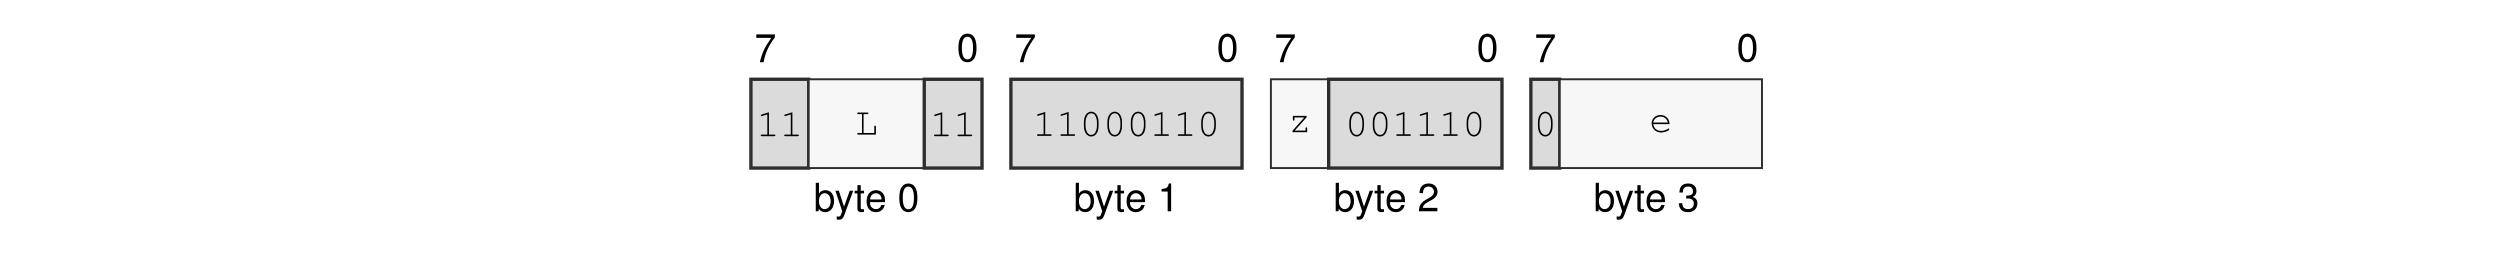
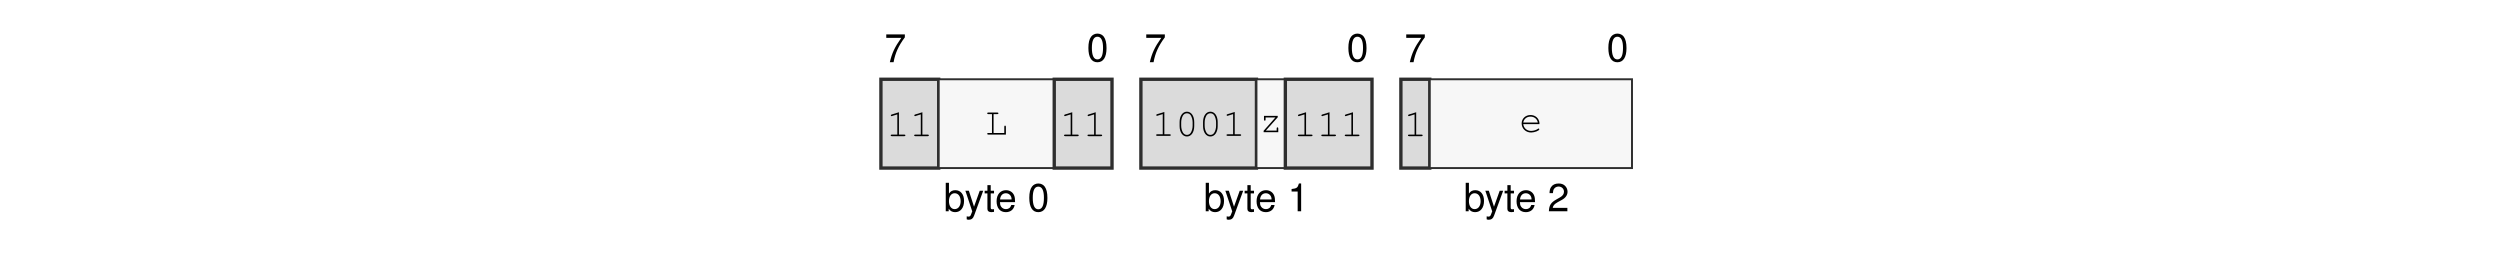
<svg xmlns="http://www.w3.org/2000/svg" xmlns:xlink="http://www.w3.org/1999/xlink" width="437.474" height="45.128" viewBox="0 0 437.474 45.128">
  <defs>
    <g>
      <g id="glyph-0-0">
        <path d="M 3.562 -4.859 L 0.312 -4.859 L 0.312 -4.25 L 2.938 -4.25 C 1.781 -2.609 1.312 -1.594 0.938 0 L 1.594 0 C 1.859 -1.547 2.469 -2.891 3.562 -4.344 Z M 3.562 -4.859 " />
      </g>
      <g id="glyph-0-1">
        <path d="M 1.875 -4.859 C 1.438 -4.859 1.016 -4.656 0.766 -4.312 C 0.453 -3.891 0.297 -3.25 0.297 -2.344 C 0.297 -0.719 0.844 0.156 1.875 0.156 C 2.906 0.156 3.469 -0.719 3.469 -2.312 C 3.469 -3.25 3.312 -3.875 3 -4.312 C 2.75 -4.656 2.344 -4.859 1.875 -4.859 Z M 1.875 -4.312 C 2.531 -4.312 2.859 -3.656 2.859 -2.359 C 2.859 -0.984 2.531 -0.344 1.875 -0.344 C 1.234 -0.344 0.906 -1.016 0.906 -2.344 C 0.906 -3.672 1.234 -4.312 1.875 -4.312 Z M 1.875 -4.312 " />
      </g>
      <g id="glyph-0-2">
        <path d="M 0.375 -4.984 L 0.375 0 L 0.891 0 L 0.891 -0.453 C 1.156 -0.047 1.516 0.156 2.016 0.156 C 2.969 0.156 3.578 -0.609 3.578 -1.812 C 3.578 -2.969 2.984 -3.688 2.047 -3.688 C 1.547 -3.688 1.203 -3.5 0.938 -3.094 L 0.938 -4.984 Z M 1.938 -3.156 C 2.578 -3.156 2.984 -2.594 2.984 -1.75 C 2.984 -0.938 2.562 -0.375 1.938 -0.375 C 1.328 -0.375 0.938 -0.922 0.938 -1.766 C 0.938 -2.609 1.328 -3.156 1.938 -3.156 Z M 1.938 -3.156 " />
      </g>
      <g id="glyph-0-3">
        <path d="M 2.656 -3.594 L 1.656 -0.797 L 0.75 -3.594 L 0.141 -3.594 L 1.344 0.016 L 1.125 0.578 C 1.047 0.828 0.906 0.938 0.672 0.938 C 0.594 0.938 0.5 0.922 0.375 0.891 L 0.375 1.406 C 0.484 1.469 0.609 1.484 0.75 1.484 C 0.938 1.484 1.141 1.438 1.281 1.328 C 1.469 1.188 1.562 1.047 1.672 0.75 L 3.266 -3.594 Z M 2.656 -3.594 " />
      </g>
      <g id="glyph-0-4">
        <path d="M 1.734 -3.594 L 1.156 -3.594 L 1.156 -4.578 L 0.578 -4.578 L 0.578 -3.594 L 0.094 -3.594 L 0.094 -3.125 L 0.578 -3.125 L 0.578 -0.406 C 0.578 -0.047 0.828 0.156 1.266 0.156 C 1.406 0.156 1.547 0.141 1.734 0.109 L 1.734 -0.375 C 1.656 -0.344 1.578 -0.344 1.469 -0.344 C 1.219 -0.344 1.156 -0.406 1.156 -0.656 L 1.156 -3.125 L 1.734 -3.125 Z M 1.734 -3.594 " />
      </g>
      <g id="glyph-0-5">
        <path d="M 3.516 -1.594 C 3.516 -2.156 3.469 -2.484 3.359 -2.75 C 3.141 -3.328 2.594 -3.688 1.922 -3.688 C 0.922 -3.688 0.281 -2.922 0.281 -1.75 C 0.281 -0.562 0.891 0.156 1.906 0.156 C 2.719 0.156 3.297 -0.312 3.438 -1.094 L 2.859 -1.094 C 2.703 -0.609 2.375 -0.375 1.922 -0.375 C 1.562 -0.375 1.25 -0.531 1.062 -0.828 C 0.922 -1.047 0.875 -1.25 0.875 -1.594 Z M 0.891 -2.062 C 0.938 -2.734 1.328 -3.156 1.906 -3.156 C 2.469 -3.156 2.906 -2.703 2.906 -2.109 C 2.906 -2.094 2.906 -2.078 2.891 -2.062 Z M 0.891 -2.062 " />
      </g>
      <g id="glyph-0-6">
        <path d="M 1.766 -3.453 L 1.766 0 L 2.375 0 L 2.375 -4.859 L 1.984 -4.859 C 1.766 -4.109 1.625 -4 0.703 -3.891 L 0.703 -3.453 Z M 1.766 -3.453 " />
      </g>
      <g id="glyph-0-7">
        <path d="M 3.469 -0.594 L 0.906 -0.594 C 0.969 -1 1.188 -1.25 1.781 -1.594 L 2.469 -1.969 C 3.141 -2.328 3.5 -2.828 3.5 -3.422 C 3.5 -3.828 3.328 -4.203 3.047 -4.469 C 2.766 -4.734 2.406 -4.859 1.938 -4.859 C 1.328 -4.859 0.875 -4.641 0.609 -4.219 C 0.438 -3.969 0.359 -3.656 0.344 -3.172 L 0.938 -3.172 C 0.969 -3.5 1 -3.703 1.094 -3.859 C 1.25 -4.141 1.562 -4.328 1.922 -4.328 C 2.469 -4.328 2.875 -3.938 2.875 -3.422 C 2.875 -3.031 2.656 -2.703 2.219 -2.453 L 1.594 -2.094 C 0.578 -1.531 0.281 -1.062 0.234 0 L 3.469 0 Z M 3.469 -0.594 " />
      </g>
-       <g id="glyph-0-8">
-         <path d="M 1.516 -2.219 L 1.594 -2.219 L 1.844 -2.234 C 2.5 -2.234 2.844 -1.938 2.844 -1.344 C 2.844 -0.734 2.469 -0.375 1.844 -0.375 C 1.188 -0.375 0.859 -0.703 0.828 -1.406 L 0.219 -1.406 C 0.25 -1.016 0.312 -0.766 0.438 -0.547 C 0.672 -0.078 1.156 0.156 1.828 0.156 C 2.812 0.156 3.469 -0.438 3.469 -1.359 C 3.469 -1.969 3.219 -2.312 2.641 -2.516 C 3.094 -2.688 3.312 -3.031 3.312 -3.516 C 3.312 -4.359 2.766 -4.859 1.844 -4.859 C 0.859 -4.859 0.344 -4.312 0.328 -3.281 L 0.922 -3.281 C 0.938 -3.578 0.953 -3.75 1.031 -3.891 C 1.172 -4.156 1.469 -4.328 1.844 -4.328 C 2.375 -4.328 2.703 -4.016 2.703 -3.5 C 2.703 -3.156 2.578 -2.953 2.312 -2.844 C 2.156 -2.766 1.938 -2.75 1.516 -2.734 Z M 1.516 -2.219 " />
-       </g>
      <g id="glyph-1-0">
        <path d="M 2.203 -4.188 L 0.938 -3.797 C 0.828 -3.75 0.781 -3.719 0.781 -3.641 C 0.781 -3.578 0.859 -3.5 0.922 -3.5 C 0.938 -3.5 0.984 -3.516 1.016 -3.531 L 1.922 -3.812 L 1.922 -0.281 L 0.969 -0.281 C 0.828 -0.281 0.766 -0.234 0.766 -0.141 C 0.766 -0.047 0.844 0 0.969 0 L 3.141 0 C 3.266 0 3.328 -0.047 3.328 -0.141 C 3.328 -0.234 3.266 -0.281 3.141 -0.281 L 2.203 -0.281 Z M 2.203 -4.188 " />
      </g>
      <g id="glyph-1-1">
        <path d="M 1.547 -3.578 L 2.203 -3.578 C 2.328 -3.578 2.391 -3.625 2.391 -3.719 C 2.391 -3.812 2.328 -3.859 2.203 -3.859 L 0.609 -3.859 C 0.5 -3.859 0.438 -3.812 0.438 -3.719 C 0.438 -3.625 0.5 -3.578 0.609 -3.578 L 1.266 -3.578 L 1.266 -0.281 L 0.609 -0.281 C 0.5 -0.281 0.438 -0.234 0.438 -0.141 C 0.438 -0.047 0.5 0 0.609 0 L 3.703 0 L 3.703 -1.375 C 3.703 -1.5 3.656 -1.562 3.562 -1.562 C 3.469 -1.562 3.422 -1.5 3.422 -1.375 L 3.422 -0.281 L 1.547 -0.281 Z M 1.547 -3.578 " />
      </g>
      <g id="glyph-1-2">
        <path d="M 3.328 -2.406 C 3.328 -3.484 2.812 -4.234 2.047 -4.234 C 1.297 -4.234 0.766 -3.484 0.766 -2.406 L 0.766 -1.719 C 0.766 -0.641 1.297 0.109 2.047 0.109 C 2.812 0.109 3.328 -0.641 3.328 -1.719 Z M 1.047 -2.375 C 1.047 -2.812 1.172 -3.266 1.375 -3.594 C 1.531 -3.812 1.766 -3.953 2.047 -3.953 C 2.344 -3.953 2.578 -3.812 2.719 -3.594 C 2.922 -3.266 3.047 -2.812 3.047 -2.375 L 3.047 -1.766 C 3.047 -1.328 2.922 -0.859 2.719 -0.547 C 2.578 -0.312 2.344 -0.172 2.047 -0.172 C 1.766 -0.172 1.531 -0.312 1.375 -0.547 C 1.172 -0.859 1.047 -1.328 1.047 -1.766 Z M 1.047 -2.375 " />
      </g>
      <g id="glyph-1-3">
        <path d="M 3.25 -2.859 L 0.844 -2.859 L 0.844 -2.203 C 0.844 -2.078 0.891 -2.016 1 -2.016 C 1.078 -2.016 1.125 -2.078 1.125 -2.203 L 1.125 -2.578 L 2.844 -2.578 L 0.781 -0.25 L 0.781 0 L 3.344 0 L 3.344 -0.656 C 3.344 -0.781 3.297 -0.844 3.203 -0.844 C 3.109 -0.844 3.062 -0.781 3.062 -0.656 L 3.062 -0.281 L 1.172 -0.281 L 3.25 -2.609 Z M 3.25 -2.859 " />
      </g>
      <g id="glyph-1-4">
        <path d="M 3.562 -1.359 C 3.562 -1.672 3.531 -1.812 3.438 -2.031 C 3.203 -2.594 2.656 -2.953 1.984 -2.953 C 1.109 -2.953 0.438 -2.312 0.438 -1.484 C 0.438 -0.594 1.156 0.109 2.094 0.109 C 2.703 0.109 3.531 -0.219 3.531 -0.453 C 3.531 -0.531 3.469 -0.594 3.406 -0.594 C 3.359 -0.594 3.344 -0.578 3.297 -0.547 C 3.016 -0.328 2.516 -0.172 2.094 -0.172 C 1.359 -0.172 0.812 -0.641 0.719 -1.359 Z M 0.719 -1.641 C 0.828 -2.266 1.328 -2.672 1.984 -2.672 C 2.656 -2.672 3.156 -2.266 3.266 -1.641 Z M 0.719 -1.641 " />
      </g>
    </g>
  </defs>
  <g fill="rgb(0%, 0%, 0%)" fill-opacity="1">
-     <use xlink:href="#glyph-0-0" x="132.029" y="10.88" />
+     <use xlink:href="#glyph-0-0" x="154.776" y="10.88" />
  </g>
  <g fill="rgb(0%, 0%, 0%)" fill-opacity="1">
-     <use xlink:href="#glyph-0-1" x="167.414" y="10.739" />
+     <use xlink:href="#glyph-0-1" x="190.161" y="10.739" />
  </g>
  <g fill="rgb(0%, 0%, 0%)" fill-opacity="1">
-     <use xlink:href="#glyph-0-2" x="142.374" y="36.969" />
+     <use xlink:href="#glyph-0-2" x="165.121" y="36.969" />
  </g>
  <g fill="rgb(0%, 0%, 0%)" fill-opacity="1">
-     <use xlink:href="#glyph-0-3" x="146.041" y="36.969" />
-     <use xlink:href="#glyph-0-4" x="149.461" y="36.969" />
-     <use xlink:href="#glyph-0-5" x="151.363" y="36.969" />
+     <use xlink:href="#glyph-0-3" x="168.788" y="36.969" />
+     <use xlink:href="#glyph-0-4" x="172.209" y="36.969" />
+     <use xlink:href="#glyph-0-5" x="174.111" y="36.969" />
  </g>
  <g fill="rgb(0%, 0%, 0%)" fill-opacity="1">
-     <use xlink:href="#glyph-0-1" x="157.069" y="36.969" />
+     <use xlink:href="#glyph-0-1" x="179.817" y="36.969" />
  </g>
  <g fill="rgb(0%, 0%, 0%)" fill-opacity="1">
-     <use xlink:href="#glyph-0-0" x="177.523" y="10.88" />
+     <use xlink:href="#glyph-0-0" x="200.271" y="10.88" />
  </g>
  <g fill="rgb(0%, 0%, 0%)" fill-opacity="1">
-     <use xlink:href="#glyph-0-1" x="212.908" y="10.739" />
+     <use xlink:href="#glyph-0-1" x="235.655" y="10.739" />
  </g>
  <g fill="rgb(0%, 0%, 0%)" fill-opacity="1">
-     <use xlink:href="#glyph-0-2" x="187.867" y="36.969" />
+     <use xlink:href="#glyph-0-2" x="210.615" y="36.969" />
  </g>
  <g fill="rgb(0%, 0%, 0%)" fill-opacity="1">
-     <use xlink:href="#glyph-0-3" x="191.535" y="36.969" />
-     <use xlink:href="#glyph-0-4" x="194.955" y="36.969" />
-     <use xlink:href="#glyph-0-5" x="196.857" y="36.969" />
+     <use xlink:href="#glyph-0-3" x="214.282" y="36.969" />
+     <use xlink:href="#glyph-0-4" x="217.703" y="36.969" />
+     <use xlink:href="#glyph-0-5" x="219.605" y="36.969" />
  </g>
  <g fill="rgb(0%, 0%, 0%)" fill-opacity="1">
-     <use xlink:href="#glyph-0-6" x="202.563" y="36.969" />
+     <use xlink:href="#glyph-0-6" x="225.311" y="36.969" />
  </g>
  <g fill="rgb(0%, 0%, 0%)" fill-opacity="1">
-     <use xlink:href="#glyph-0-0" x="223.017" y="10.88" />
+     <use xlink:href="#glyph-0-0" x="245.765" y="10.88" />
  </g>
  <g fill="rgb(0%, 0%, 0%)" fill-opacity="1">
-     <use xlink:href="#glyph-0-1" x="258.402" y="10.739" />
+     <use xlink:href="#glyph-0-1" x="281.149" y="10.739" />
  </g>
  <g fill="rgb(0%, 0%, 0%)" fill-opacity="1">
-     <use xlink:href="#glyph-0-2" x="233.361" y="36.969" />
+     <use xlink:href="#glyph-0-2" x="256.109" y="36.969" />
  </g>
  <g fill="rgb(0%, 0%, 0%)" fill-opacity="1">
-     <use xlink:href="#glyph-0-3" x="237.029" y="36.969" />
-     <use xlink:href="#glyph-0-4" x="240.449" y="36.969" />
-     <use xlink:href="#glyph-0-5" x="242.351" y="36.969" />
+     <use xlink:href="#glyph-0-3" x="259.776" y="36.969" />
+     <use xlink:href="#glyph-0-4" x="263.197" y="36.969" />
+     <use xlink:href="#glyph-0-5" x="265.099" y="36.969" />
  </g>
  <g fill="rgb(0%, 0%, 0%)" fill-opacity="1">
-     <use xlink:href="#glyph-0-7" x="248.057" y="36.969" />
+     <use xlink:href="#glyph-0-7" x="270.805" y="36.969" />
  </g>
+   <path fill-rule="nonzero" fill="rgb(85.999%, 85.999%, 85.999%)" fill-opacity="1" stroke-width="0.598" stroke-linecap="butt" stroke-linejoin="miter" stroke="rgb(17.999%, 17.999%, 17.999%)" stroke-opacity="1" stroke-miterlimit="10" d="M 0.001 0.002 L 0.001 15.841 L 10.306 15.841 L 10.306 0.002 Z M 0.001 0.002 " transform="matrix(0.981043, 0, 0, -0.981043, 154.151, 29.41168)" />
  <g fill="rgb(0%, 0%, 0%)" fill-opacity="1">
-     <use xlink:href="#glyph-0-0" x="268.511" y="10.88" />
+     <use xlink:href="#glyph-1-0" x="155.101" y="23.83" />
+     <use xlink:href="#glyph-1-0" x="159.206" y="23.83" />
  </g>
+   <path fill-rule="nonzero" fill="rgb(96.999%, 96.999%, 96.999%)" fill-opacity="1" stroke-width="0.349" stroke-linecap="butt" stroke-linejoin="miter" stroke="rgb(17.999%, 17.999%, 17.999%)" stroke-opacity="1" stroke-miterlimit="10" d="M 10.306 0.002 L 10.306 15.841 L 30.916 15.841 L 30.916 0.002 Z M 10.306 0.002 " transform="matrix(0.981043, 0, 0, -0.981043, 154.151, 29.41168)" />
  <g fill="rgb(0%, 0%, 0%)" fill-opacity="1">
-     <use xlink:href="#glyph-0-1" x="303.896" y="10.739" />
+     <use xlink:href="#glyph-1-1" x="172.318" y="23.549" />
  </g>
+   <path fill-rule="nonzero" fill="rgb(85.999%, 85.999%, 85.999%)" fill-opacity="1" stroke-width="0.598" stroke-linecap="butt" stroke-linejoin="miter" stroke="rgb(17.999%, 17.999%, 17.999%)" stroke-opacity="1" stroke-miterlimit="10" d="M 30.916 0.002 L 30.916 15.841 L 41.22 15.841 L 41.22 0.002 Z M 30.916 0.002 " transform="matrix(0.981043, 0, 0, -0.981043, 154.151, 29.41168)" />
  <g fill="rgb(0%, 0%, 0%)" fill-opacity="1">
-     <use xlink:href="#glyph-0-2" x="278.856" y="36.969" />
+     <use xlink:href="#glyph-1-0" x="185.431" y="23.83" />
+     <use xlink:href="#glyph-1-0" x="189.536" y="23.83" />
  </g>
+   <path fill-rule="nonzero" fill="rgb(85.999%, 85.999%, 85.999%)" fill-opacity="1" stroke-width="0.598" stroke-linecap="butt" stroke-linejoin="miter" stroke="rgb(17.999%, 17.999%, 17.999%)" stroke-opacity="1" stroke-miterlimit="10" d="M 46.373 0.002 L 46.373 15.841 L 66.986 15.841 L 66.986 0.002 Z M 46.373 0.002 " transform="matrix(0.981043, 0, 0, -0.981043, 154.151, 29.41168)" />
  <g fill="rgb(0%, 0%, 0%)" fill-opacity="1">
-     <use xlink:href="#glyph-0-3" x="282.523" y="36.969" />
-     <use xlink:href="#glyph-0-4" x="285.944" y="36.969" />
-     <use xlink:href="#glyph-0-5" x="287.846" y="36.969" />
+     <use xlink:href="#glyph-1-0" x="201.545" y="23.777" />
+     <use xlink:href="#glyph-1-2" x="205.65" y="23.777" />
+     <use xlink:href="#glyph-1-2" x="209.755" y="23.777" />
+     <use xlink:href="#glyph-1-0" x="213.86" y="23.777" />
  </g>
+   <path fill-rule="nonzero" fill="rgb(96.999%, 96.999%, 96.999%)" fill-opacity="1" stroke-width="0.349" stroke-linecap="butt" stroke-linejoin="miter" stroke="rgb(17.999%, 17.999%, 17.999%)" stroke-opacity="1" stroke-miterlimit="10" d="M 66.986 0.002 L 66.986 15.841 L 72.138 15.841 L 72.138 0.002 Z M 66.986 0.002 " transform="matrix(0.981043, 0, 0, -0.981043, 154.151, 29.41168)" />
  <g fill="rgb(0%, 0%, 0%)" fill-opacity="1">
-     <use xlink:href="#glyph-0-8" x="293.552" y="36.969" />
+     <use xlink:href="#glyph-1-3" x="220.34" y="23.133" />
  </g>
-   <path fill-rule="nonzero" fill="rgb(85.999%, 85.999%, 85.999%)" fill-opacity="1" stroke-width="0.598" stroke-linecap="butt" stroke-linejoin="miter" stroke="rgb(17.999%, 17.999%, 17.999%)" stroke-opacity="1" stroke-miterlimit="10" d="M -0.001 0.002 L -0.001 15.841 L 10.304 15.841 L 10.304 0.002 Z M -0.001 0.002 " transform="matrix(0.981043, 0, 0, -0.981043, 131.4035, 29.41168)" />
+   <path fill-rule="nonzero" fill="rgb(85.999%, 85.999%, 85.999%)" fill-opacity="1" stroke-width="0.598" stroke-linecap="butt" stroke-linejoin="miter" stroke="rgb(17.999%, 17.999%, 17.999%)" stroke-opacity="1" stroke-miterlimit="10" d="M 72.138 0.002 L 72.138 15.841 L 87.595 15.841 L 87.595 0.002 Z M 72.138 0.002 " transform="matrix(0.981043, 0, 0, -0.981043, 154.151, 29.41168)" />
  <g fill="rgb(0%, 0%, 0%)" fill-opacity="1">
-     <use xlink:href="#glyph-1-0" x="132.353" y="23.83" />
-     <use xlink:href="#glyph-1-0" x="136.458" y="23.83" />
+     <use xlink:href="#glyph-1-0" x="226.345" y="23.83" />
+     <use xlink:href="#glyph-1-0" x="230.45" y="23.83" />
+     <use xlink:href="#glyph-1-0" x="234.555" y="23.83" />
  </g>
-   <path fill-rule="nonzero" fill="rgb(96.999%, 96.999%, 96.999%)" fill-opacity="1" stroke-width="0.349" stroke-linecap="butt" stroke-linejoin="miter" stroke="rgb(17.999%, 17.999%, 17.999%)" stroke-opacity="1" stroke-miterlimit="10" d="M 10.304 0.002 L 10.304 15.841 L 30.917 15.841 L 30.917 0.002 Z M 10.304 0.002 " transform="matrix(0.981043, 0, 0, -0.981043, 131.4035, 29.41168)" />
+   <path fill-rule="nonzero" fill="rgb(85.999%, 85.999%, 85.999%)" fill-opacity="1" stroke-width="0.598" stroke-linecap="butt" stroke-linejoin="miter" stroke="rgb(17.999%, 17.999%, 17.999%)" stroke-opacity="1" stroke-miterlimit="10" d="M 92.748 0.002 L 92.748 15.841 L 97.9 15.841 L 97.9 0.002 Z M 92.748 0.002 " transform="matrix(0.981043, 0, 0, -0.981043, 154.151, 29.41168)" />
  <g fill="rgb(0%, 0%, 0%)" fill-opacity="1">
-     <use xlink:href="#glyph-1-1" x="149.57" y="23.549" />
+     <use xlink:href="#glyph-1-0" x="245.615" y="23.83" />
  </g>
-   <path fill-rule="nonzero" fill="rgb(85.999%, 85.999%, 85.999%)" fill-opacity="1" stroke-width="0.598" stroke-linecap="butt" stroke-linejoin="miter" stroke="rgb(17.999%, 17.999%, 17.999%)" stroke-opacity="1" stroke-miterlimit="10" d="M 30.917 0.002 L 30.917 15.841 L 41.222 15.841 L 41.222 0.002 Z M 30.917 0.002 " transform="matrix(0.981043, 0, 0, -0.981043, 131.4035, 29.41168)" />
+   <path fill-rule="nonzero" fill="rgb(96.999%, 96.999%, 96.999%)" fill-opacity="1" stroke-width="0.349" stroke-linecap="butt" stroke-linejoin="miter" stroke="rgb(17.999%, 17.999%, 17.999%)" stroke-opacity="1" stroke-miterlimit="10" d="M 97.9 0.002 L 97.9 15.841 L 133.971 15.841 L 133.971 0.002 Z M 97.9 0.002 " transform="matrix(0.981043, 0, 0, -0.981043, 154.151, 29.41168)" />
  <g fill="rgb(0%, 0%, 0%)" fill-opacity="1">
-     <use xlink:href="#glyph-1-0" x="162.683" y="23.83" />
-     <use xlink:href="#glyph-1-0" x="166.788" y="23.83" />
-   </g>
-   <path fill-rule="nonzero" fill="rgb(85.999%, 85.999%, 85.999%)" fill-opacity="1" stroke-width="0.598" stroke-linecap="butt" stroke-linejoin="miter" stroke="rgb(17.999%, 17.999%, 17.999%)" stroke-opacity="1" stroke-miterlimit="10" d="M 46.374 0.002 L 46.374 15.841 L 87.597 15.841 L 87.597 0.002 Z M 46.374 0.002 " transform="matrix(0.981043, 0, 0, -0.981043, 131.4035, 29.41168)" />
-   <g fill="rgb(0%, 0%, 0%)" fill-opacity="1">
-     <use xlink:href="#glyph-1-0" x="180.698" y="23.777" />
-     <use xlink:href="#glyph-1-0" x="184.803" y="23.777" />
-     <use xlink:href="#glyph-1-2" x="188.908" y="23.777" />
-     <use xlink:href="#glyph-1-2" x="193.013" y="23.777" />
-     <use xlink:href="#glyph-1-2" x="197.118" y="23.777" />
-     <use xlink:href="#glyph-1-0" x="201.223" y="23.777" />
-     <use xlink:href="#glyph-1-0" x="205.328" y="23.777" />
-     <use xlink:href="#glyph-1-2" x="209.433" y="23.777" />
-   </g>
-   <path fill-rule="nonzero" fill="rgb(96.999%, 96.999%, 96.999%)" fill-opacity="1" stroke-width="0.349" stroke-linecap="butt" stroke-linejoin="miter" stroke="rgb(17.999%, 17.999%, 17.999%)" stroke-opacity="1" stroke-miterlimit="10" d="M 92.749 0.002 L 92.749 15.841 L 103.054 15.841 L 103.054 0.002 Z M 92.749 0.002 " transform="matrix(0.981043, 0, 0, -0.981043, 131.4035, 29.41168)" />
-   <g fill="rgb(0%, 0%, 0%)" fill-opacity="1">
-     <use xlink:href="#glyph-1-3" x="225.394" y="23.133" />
-   </g>
-   <path fill-rule="nonzero" fill="rgb(85.999%, 85.999%, 85.999%)" fill-opacity="1" stroke-width="0.598" stroke-linecap="butt" stroke-linejoin="miter" stroke="rgb(17.999%, 17.999%, 17.999%)" stroke-opacity="1" stroke-miterlimit="10" d="M 103.054 0.002 L 103.054 15.841 L 133.968 15.841 L 133.968 0.002 Z M 103.054 0.002 " transform="matrix(0.981043, 0, 0, -0.981043, 131.4035, 29.41168)" />
-   <g fill="rgb(0%, 0%, 0%)" fill-opacity="1">
-     <use xlink:href="#glyph-1-2" x="235.352" y="23.777" />
-     <use xlink:href="#glyph-1-2" x="239.457" y="23.777" />
-     <use xlink:href="#glyph-1-0" x="243.562" y="23.777" />
-     <use xlink:href="#glyph-1-0" x="247.667" y="23.777" />
-     <use xlink:href="#glyph-1-0" x="251.772" y="23.777" />
-     <use xlink:href="#glyph-1-2" x="255.877" y="23.777" />
-   </g>
-   <path fill-rule="nonzero" fill="rgb(85.999%, 85.999%, 85.999%)" fill-opacity="1" stroke-width="0.598" stroke-linecap="butt" stroke-linejoin="miter" stroke="rgb(17.999%, 17.999%, 17.999%)" stroke-opacity="1" stroke-miterlimit="10" d="M 139.12 0.002 L 139.12 15.841 L 144.273 15.841 L 144.273 0.002 Z M 139.12 0.002 " transform="matrix(0.981043, 0, 0, -0.981043, 131.4035, 29.41168)" />
-   <g fill="rgb(0%, 0%, 0%)" fill-opacity="1">
-     <use xlink:href="#glyph-1-2" x="268.361" y="23.777" />
-   </g>
-   <path fill-rule="nonzero" fill="rgb(96.999%, 96.999%, 96.999%)" fill-opacity="1" stroke-width="0.349" stroke-linecap="butt" stroke-linejoin="miter" stroke="rgb(17.999%, 17.999%, 17.999%)" stroke-opacity="1" stroke-miterlimit="10" d="M 144.273 0.002 L 144.273 15.841 L 180.343 15.841 L 180.343 0.002 Z M 144.273 0.002 " transform="matrix(0.981043, 0, 0, -0.981043, 131.4035, 29.41168)" />
-   <g fill="rgb(0%, 0%, 0%)" fill-opacity="1">
-     <use xlink:href="#glyph-1-4" x="288.58" y="23.08" />
+     <use xlink:href="#glyph-1-4" x="265.834" y="23.08" />
  </g>
</svg>
